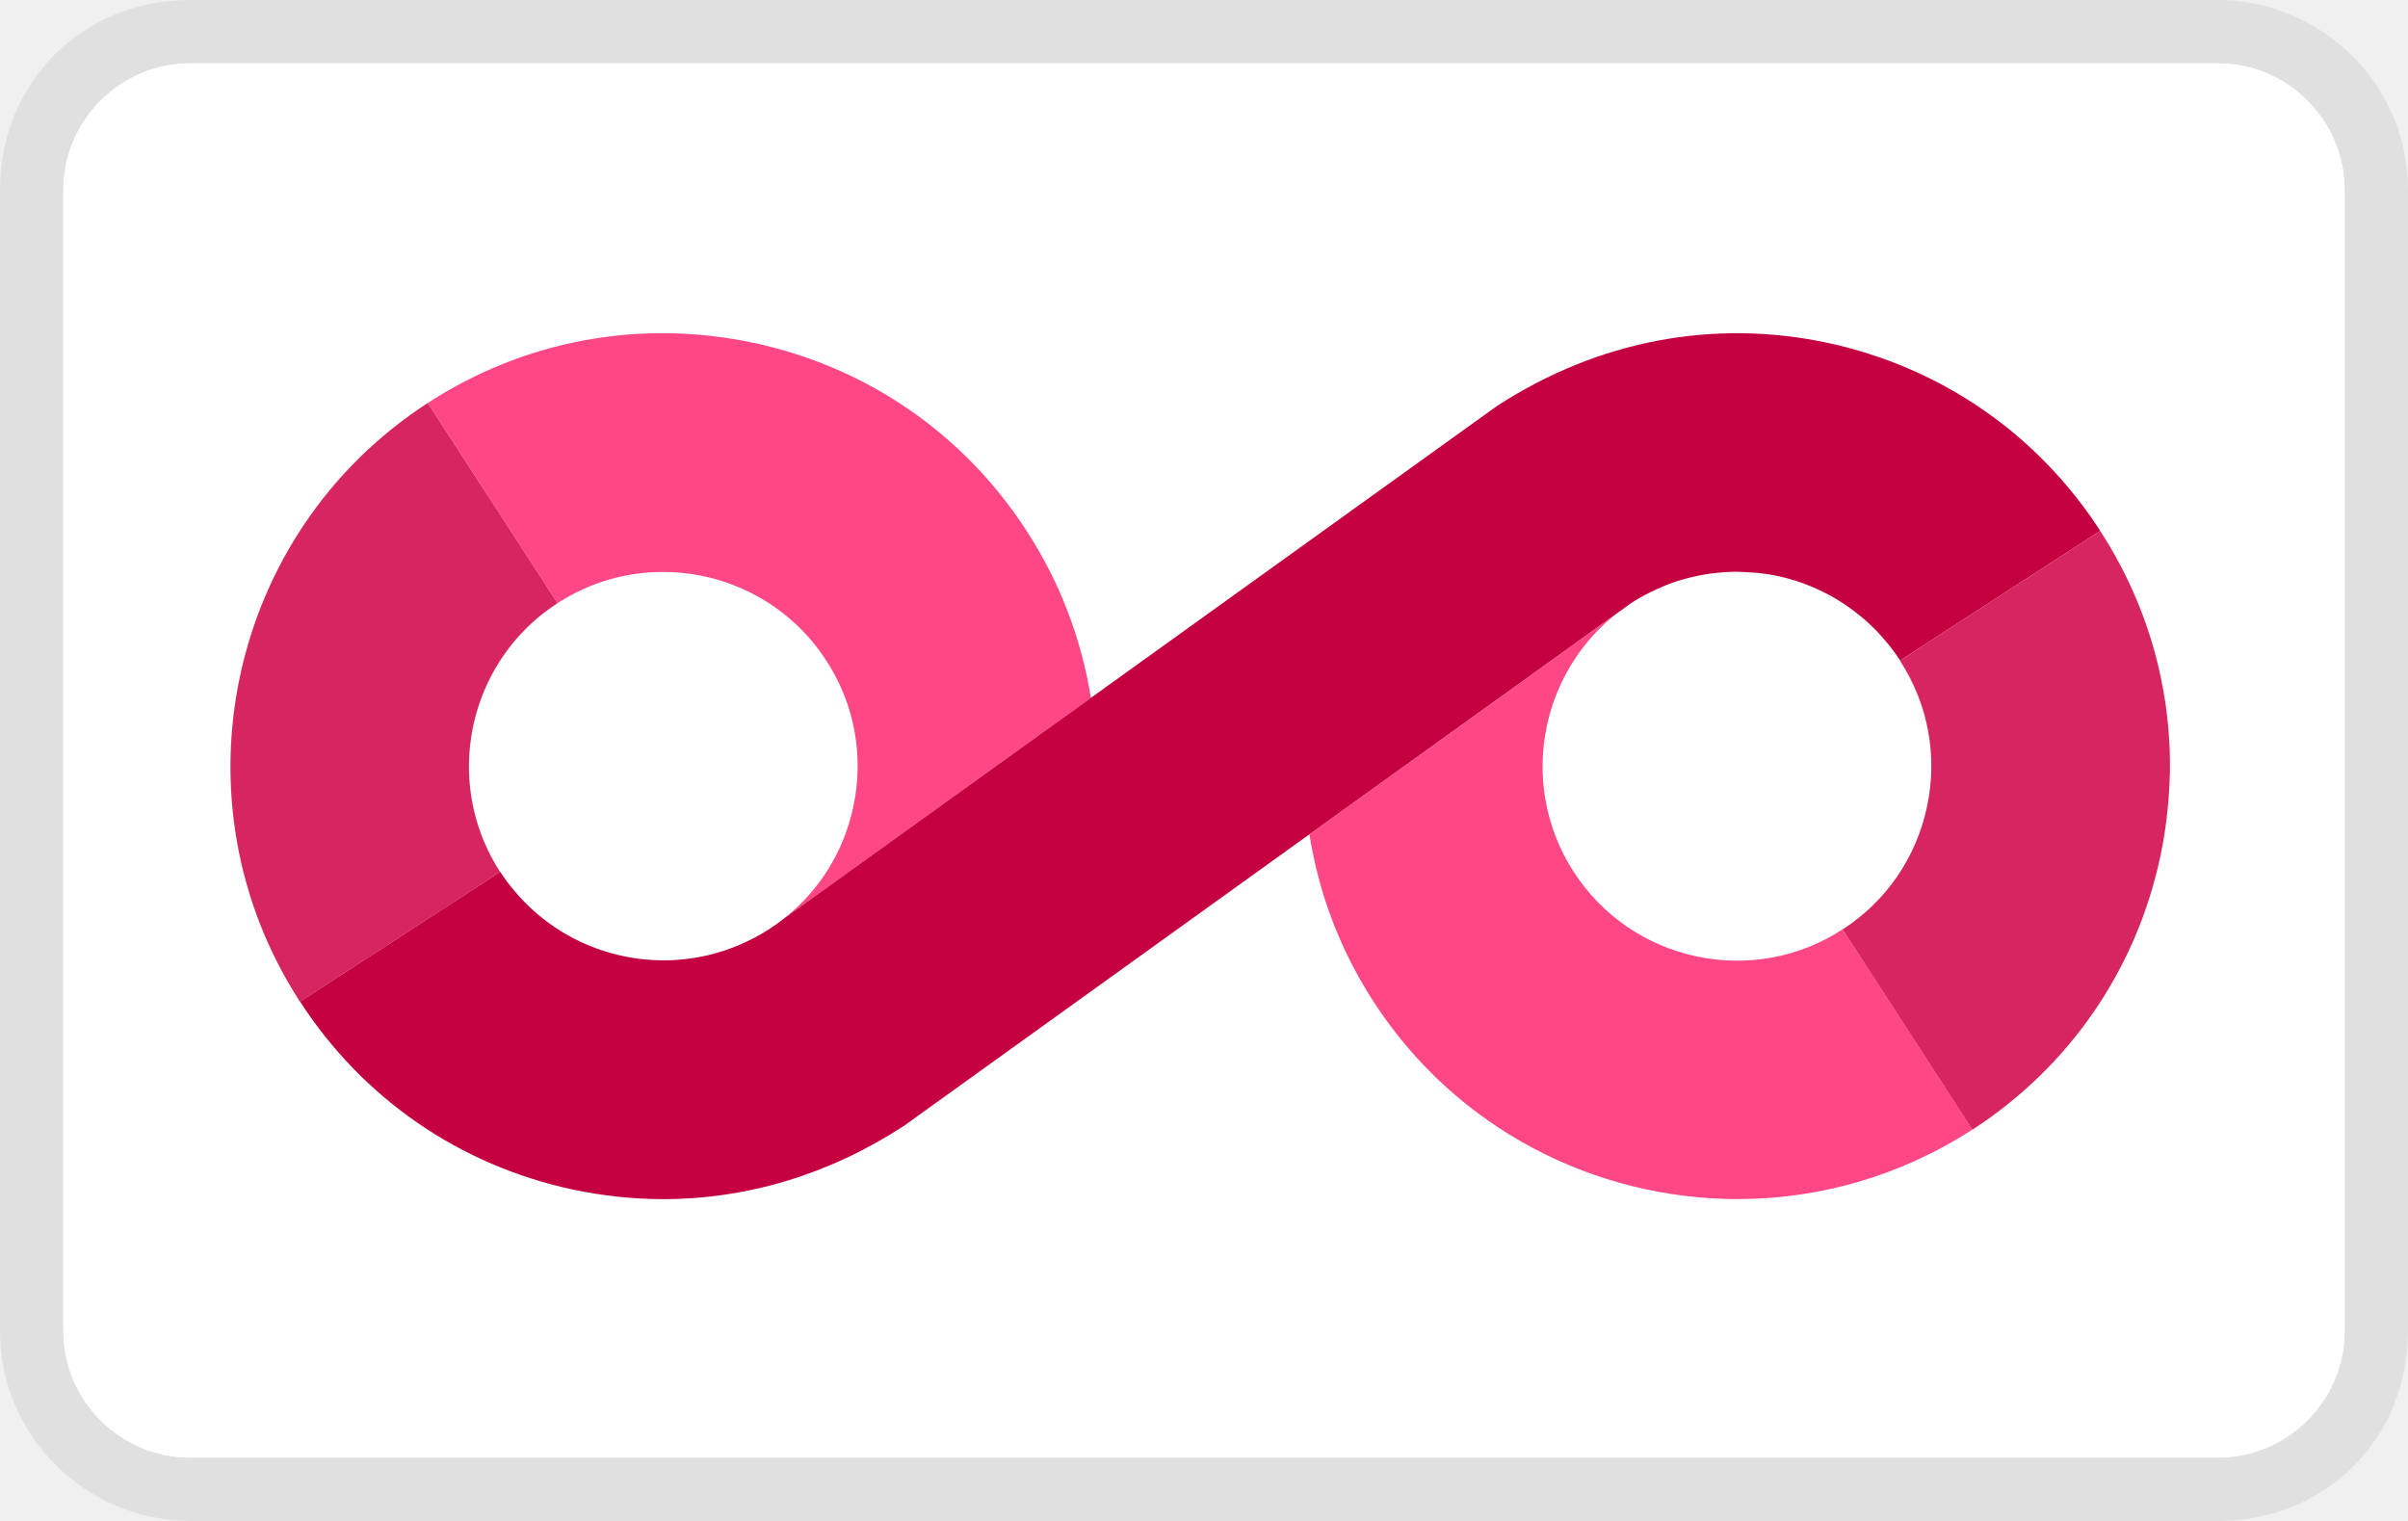
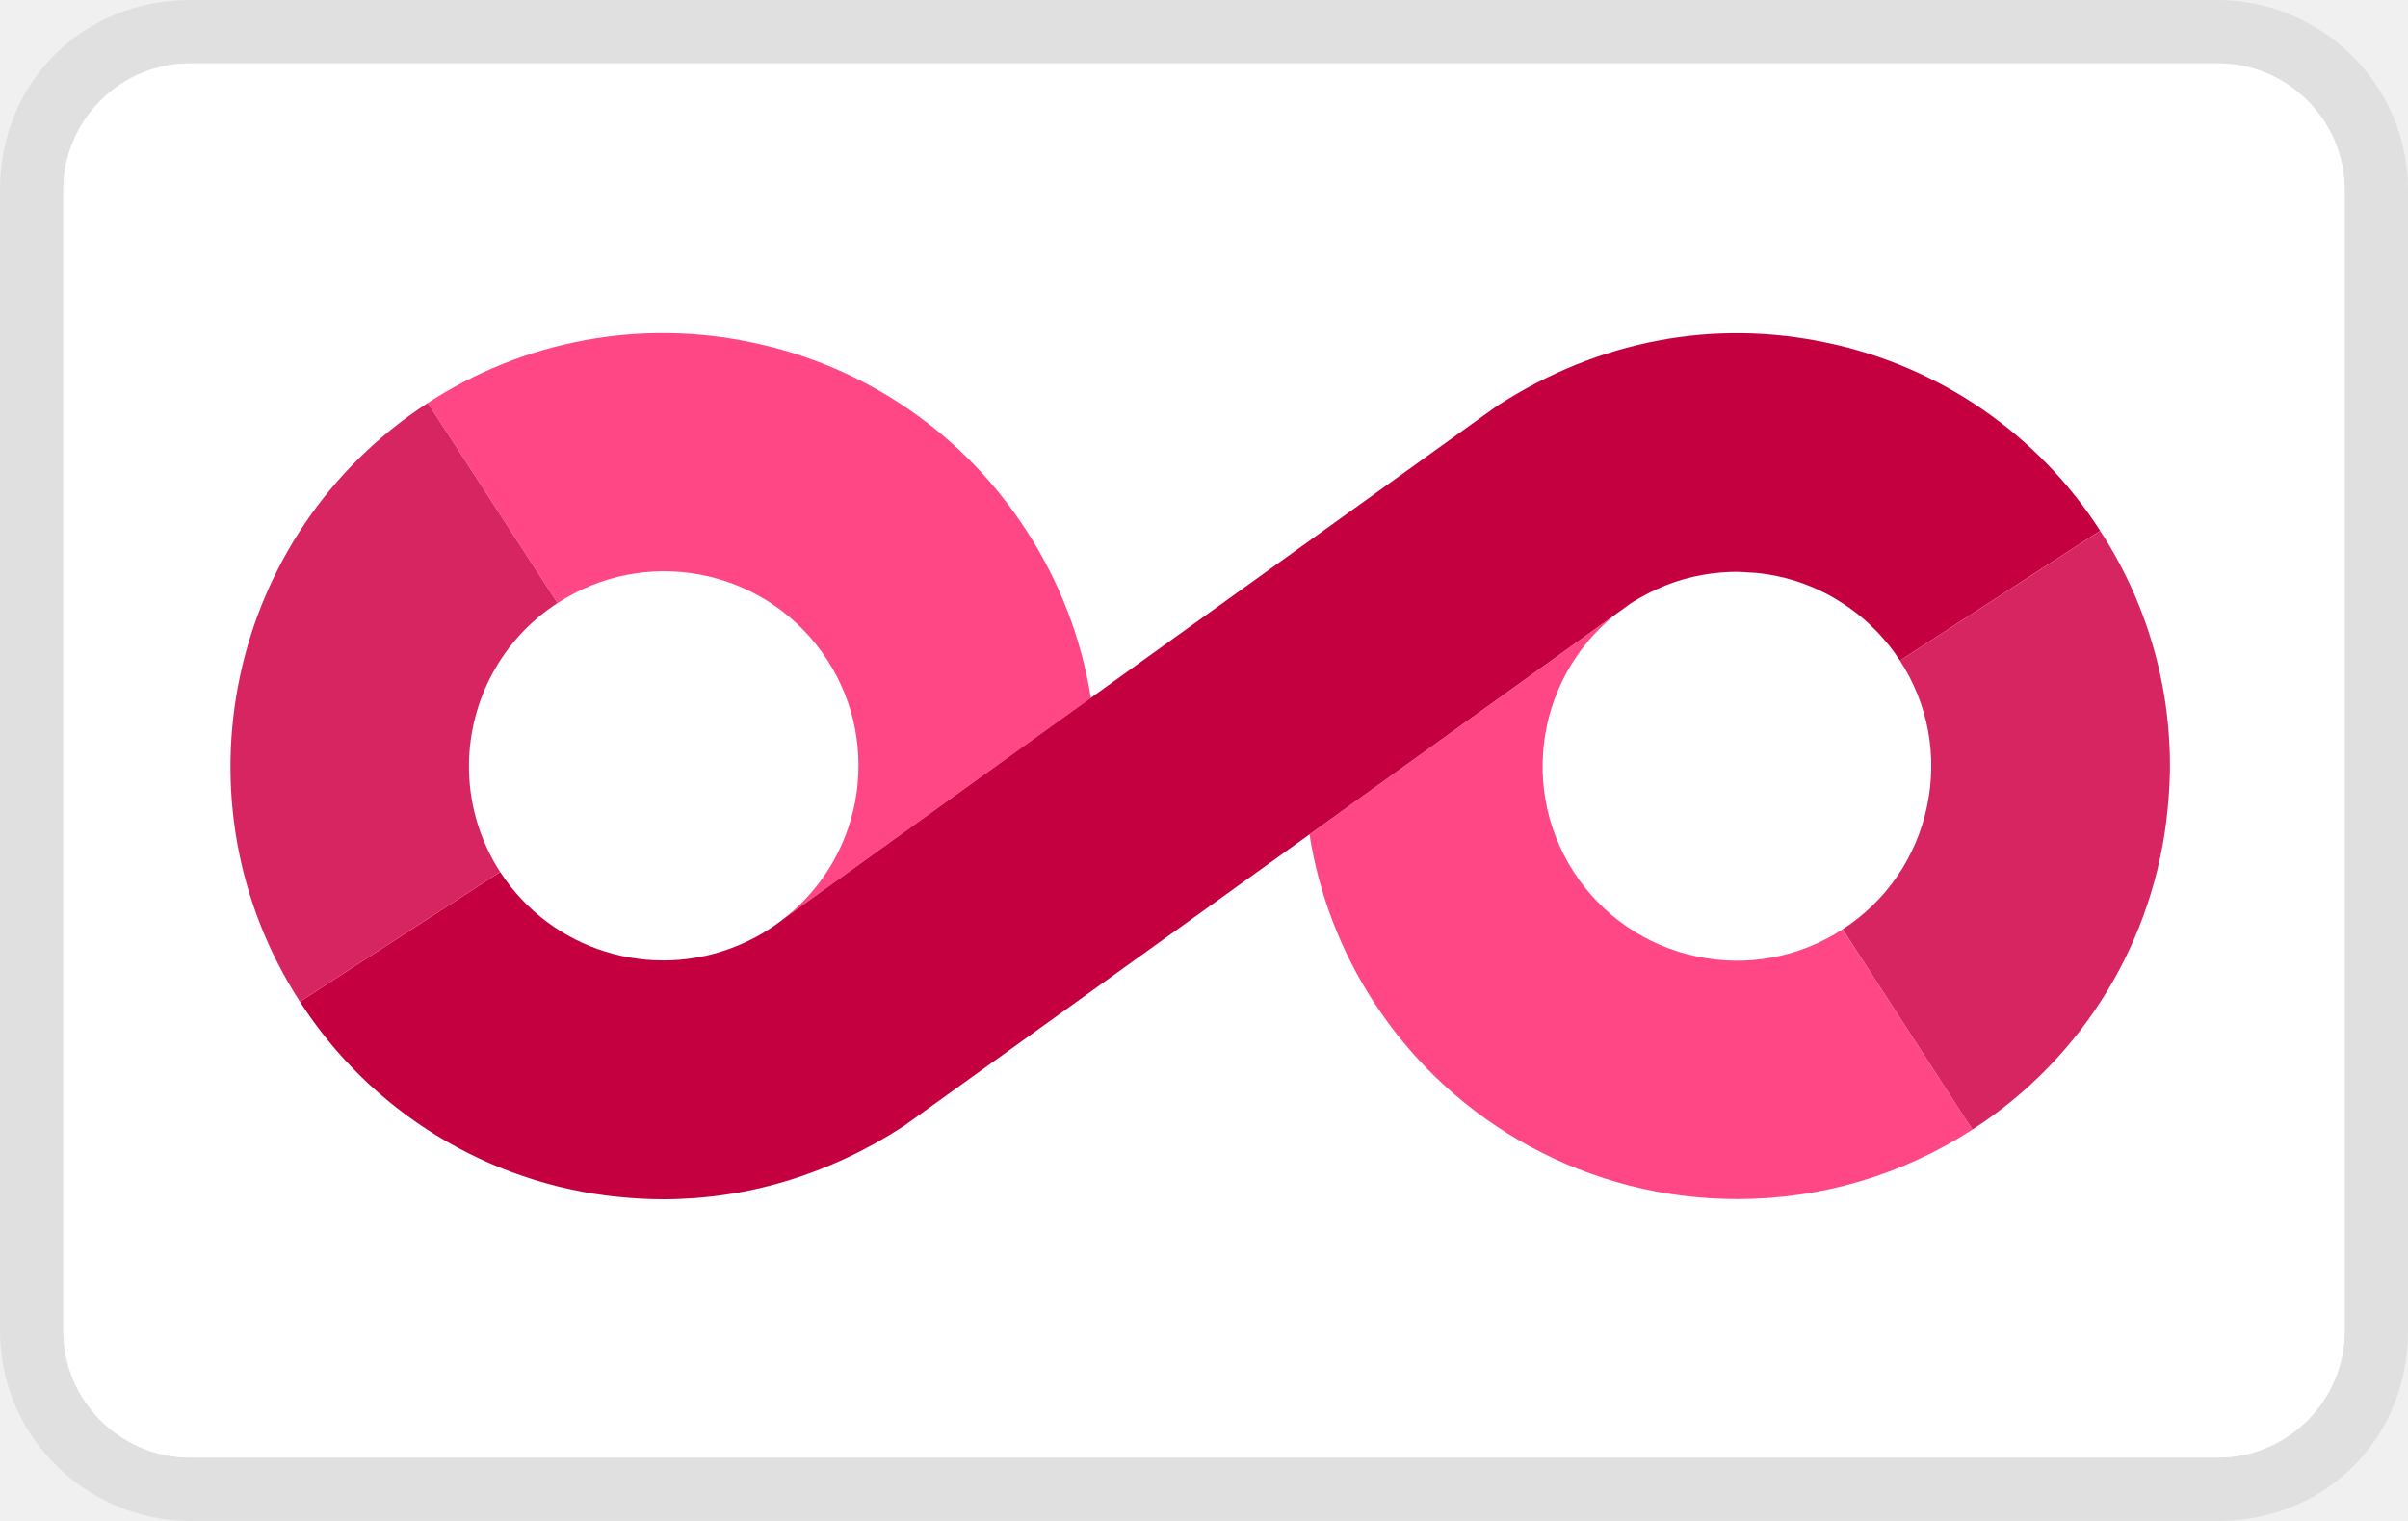
<svg xmlns="http://www.w3.org/2000/svg" role="img" viewBox="0 0 38 24" width="38" height="24" aria-labelledby="pi-payconiq">
  <path opacity=".07" d="M35 0H3C1.3 0 0 1.3 0 3v18c0 1.7 1.4 3 3 3h32c1.7 0 3-1.3 3-3V3c0-1.7-1.4-3-3-3z" />
  <path fill="#fff" d="M35 1c1.1 0 2 .9 2 2v18c0 1.1-.9 2-2 2H3c-1.1 0-2-.9-2-2V3c0-1.1.9-2 2-2h32" />
-   <path d="m35,1c1.1,0 2,0.9 2,2l0,18c0,1.1 -0.9,2 -2,2l-32,0c-1.1,0 -2,-0.9 -2,-2l0,-18c0,-1.1 0.9,-2 2,-2l32,0" fill="#fff" />
-   <path d="m8.798,9.518c0.514,-0.334 1.091,-0.493 1.663,-0.493c1.006,0 1.992,0.493 2.579,1.399c0.446,0.686 0.597,1.506 0.426,2.307c-0.149,0.7 -0.529,1.312 -1.08,1.753l4.829,-3.471c-0.148,-0.929 -0.488,-1.825 -1.015,-2.637c-0.992,-1.532 -2.522,-2.585 -4.307,-2.966c-1.786,-0.38 -3.612,-0.045 -5.143,0.949l2.048,3.158l0,0.001zm17.971,5.573c-0.801,-0.171 -1.488,-0.645 -1.934,-1.332c-0.919,-1.419 -0.513,-3.322 0.906,-4.242l-5.077,3.649c0.144,0.915 0.476,1.814 1.012,2.64c1.307,2.017 3.504,3.115 5.744,3.115c1.273,0 2.56,-0.355 3.706,-1.097l-2.048,-3.16c-0.687,0.448 -1.505,0.597 -2.308,0.427" fill="#FF4785" />
-   <path d="m33.142,8.375c-0.744,-1.149 -1.79,-2.028 -3.02,-2.557c-0.41,-0.176 -0.84,-0.314 -1.286,-0.409c-1.785,-0.379 -3.611,-0.044 -5.216,1l-0.397,0.285l-6.008,4.318l-4.829,3.471c-0.08,0.064 -0.164,0.125 -0.251,0.181c-0.158,0.102 -0.323,0.186 -0.491,0.256c-1.226,0.511 -2.664,0.168 -3.526,-0.862c-0.079,-0.095 -0.155,-0.193 -0.224,-0.3l-3.159,2.047c0.993,1.532 2.522,2.585 4.307,2.966c0.119,0.025 0.238,0.047 0.357,0.066c0.116,0.018 0.233,0.034 0.349,0.046c0.002,0 0.005,0.001 0.007,0.001c0.238,0.025 0.476,0.038 0.714,0.038c1.312,0 2.609,-0.385 3.786,-1.15c0.003,-0.002 0.006,-0.004 0.009,-0.006l0.388,-0.279l6.013,-4.323l5.077,-3.649c0.077,-0.05 0.156,-0.095 0.236,-0.137c0.023,-0.012 0.047,-0.024 0.07,-0.035c0.063,-0.031 0.126,-0.06 0.191,-0.087c0.02,-0.009 0.041,-0.018 0.061,-0.026c0.085,-0.033 0.171,-0.063 0.258,-0.088c0.008,-0.002 0.016,-0.004 0.024,-0.006c0.08,-0.023 0.161,-0.041 0.243,-0.057c0.02,-0.004 0.04,-0.007 0.06,-0.011c0.08,-0.014 0.161,-0.025 0.243,-0.032c0.01,-0.001 0.019,-0.002 0.029,-0.003c0.082,-0.007 0.164,-0.011 0.247,-0.011c0.009,0 0.018,0.001 0.027,0.001c0.059,0 0.119,0.005 0.178,0.009c0.044,0.003 0.087,0.003 0.131,0.008c0.104,0.011 0.207,0.027 0.311,0.049c0.1,0.021 0.199,0.048 0.295,0.078c0.091,0.029 0.18,0.063 0.267,0.1c0.028,0.012 0.055,0.026 0.082,0.038c0.058,0.027 0.117,0.054 0.173,0.085c0.031,0.017 0.061,0.035 0.092,0.053c0.051,0.03 0.102,0.061 0.151,0.094c0.03,0.02 0.06,0.041 0.089,0.063c0.048,0.035 0.095,0.07 0.141,0.107c0.028,0.022 0.055,0.045 0.082,0.068c0.047,0.041 0.092,0.084 0.137,0.128c0.023,0.022 0.046,0.044 0.068,0.068c0.05,0.052 0.098,0.108 0.144,0.164c0.014,0.017 0.029,0.033 0.043,0.05c0.06,0.076 0.118,0.155 0.171,0.237l3.159,-2.047l-0,-0z" fill="#C40041" />
-   <path d="m8.798,9.517l-2.048,-3.158c-3.161,2.049 -4.065,6.288 -2.016,9.448l3.159,-2.047c-0.172,-0.266 -0.298,-0.549 -0.38,-0.84c-0.081,-0.29 -0.118,-0.588 -0.112,-0.883c0.019,-0.985 0.51,-1.944 1.397,-2.519m21.185,0.907c0.446,0.687 0.597,1.506 0.426,2.307c-0.171,0.802 -0.643,1.488 -1.331,1.934l2.048,3.16c1.531,-0.993 2.584,-2.523 2.965,-4.308c0.054,-0.253 0.092,-0.506 0.117,-0.76c0.018,-0.177 0.029,-0.354 0.033,-0.531c0,-0.017 0.002,-0.034 0.002,-0.05c0.019,-1.338 -0.356,-2.652 -1.101,-3.8l-3.159,2.047" fill="#D62560" />
+   <path d="M35 1c1.1 0 2 .9 2 2v18c0 1.1-.9 2-2 2H3c-1.1 0-2-.9-2-2V3c0-1.1.9-2 2-2h32" fill="#fff" />
+   <path d="M8.798 9.518a3.066 3.066 0 013.587 4.966l4.83-3.472a6.805 6.805 0 00-1.016-2.637 6.788 6.788 0 00-4.307-2.966 6.784 6.784 0 00-5.142.95l2.048 3.158zm17.971 5.573a3.052 3.052 0 01-1.934-1.332 3.072 3.072 0 01.906-4.242l-5.076 3.65a6.79 6.79 0 001.011 2.64 6.831 6.831 0 005.744 3.114 6.8 6.8 0 003.706-1.097l-2.049-3.16a3.04 3.04 0 01-2.308.427" fill="#FF4785" />
+   <path d="M33.142 8.375a6.78 6.78 0 00-4.307-2.966c-1.784-.38-3.61-.044-5.216 1l-.397.285-6.008 4.318-4.829 3.472a3.069 3.069 0 01-.742.437 3.07 3.07 0 01-3.75-1.162l-3.16 2.047a6.788 6.788 0 005.014 3.08h.007c.238.025.476.038.714.038 1.311 0 2.608-.385 3.786-1.15l.01-.006.387-.279 6.014-4.323 5.076-3.65c.077-.05.156-.094.236-.136.023-.013.047-.024.07-.036.063-.031.127-.06.191-.087l.062-.026c.084-.033.17-.062.257-.088l.024-.006a2.987 2.987 0 01.546-.1l.029-.003a3.05 3.05 0 01.247-.011l.026.001c.06 0 .119.006.178.01.044.002.088.003.132.008a3.125 3.125 0 01.605.127c.09.03.18.063.267.1l.082.038c.058.027.116.054.173.085l.091.053a3.103 3.103 0 01.463.331c.047.041.092.084.137.128l.068.067c.05.053.097.108.144.164l.043.05c.06.077.117.155.17.238l3.16-2.048z" fill="#C40041" />
+   <path d="M8.798 9.517L6.75 6.359a6.839 6.839 0 00-2.017 9.447l3.16-2.047a3.057 3.057 0 01-.492-1.723c.019-.985.51-1.944 1.397-2.52m21.185.908c.445.687.597 1.505.425 2.306a3.043 3.043 0 01-1.33 1.934l2.048 3.16a6.789 6.789 0 003.082-5.067c.018-.177.029-.355.033-.531l.002-.05a6.777 6.777 0 00-1.101-3.8l-3.16 2.047" fill="#D62560" />
</svg>
